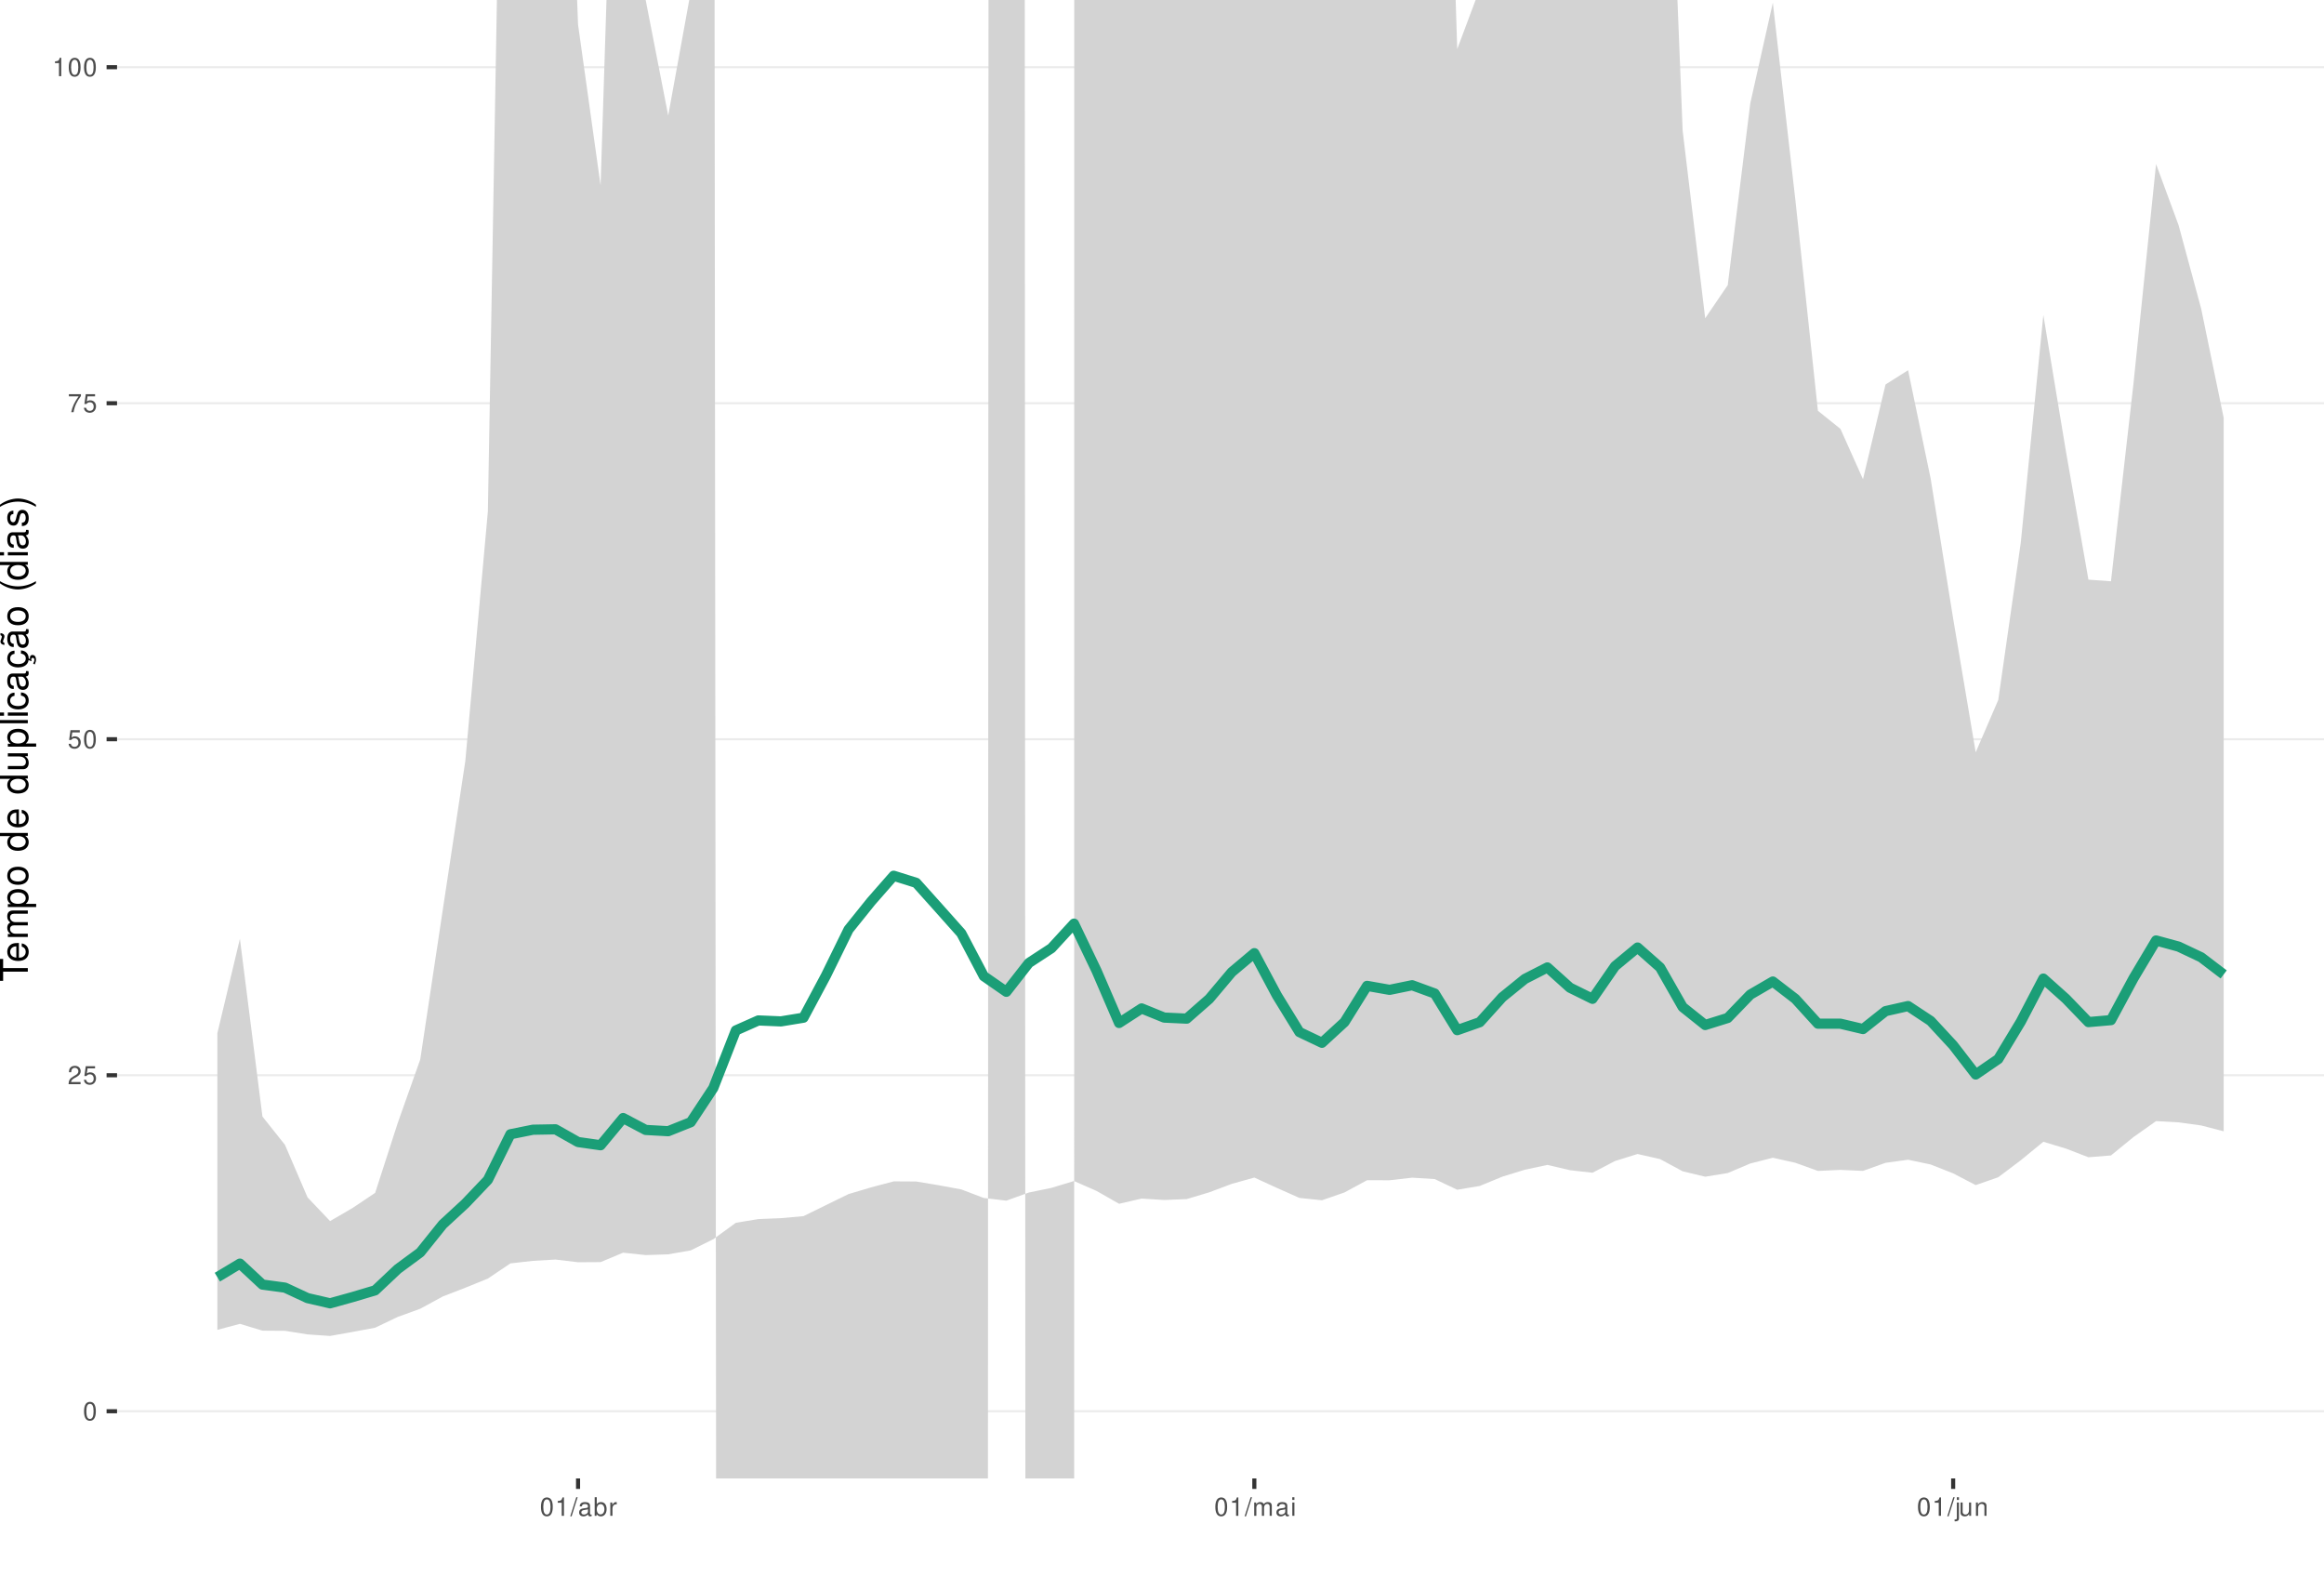
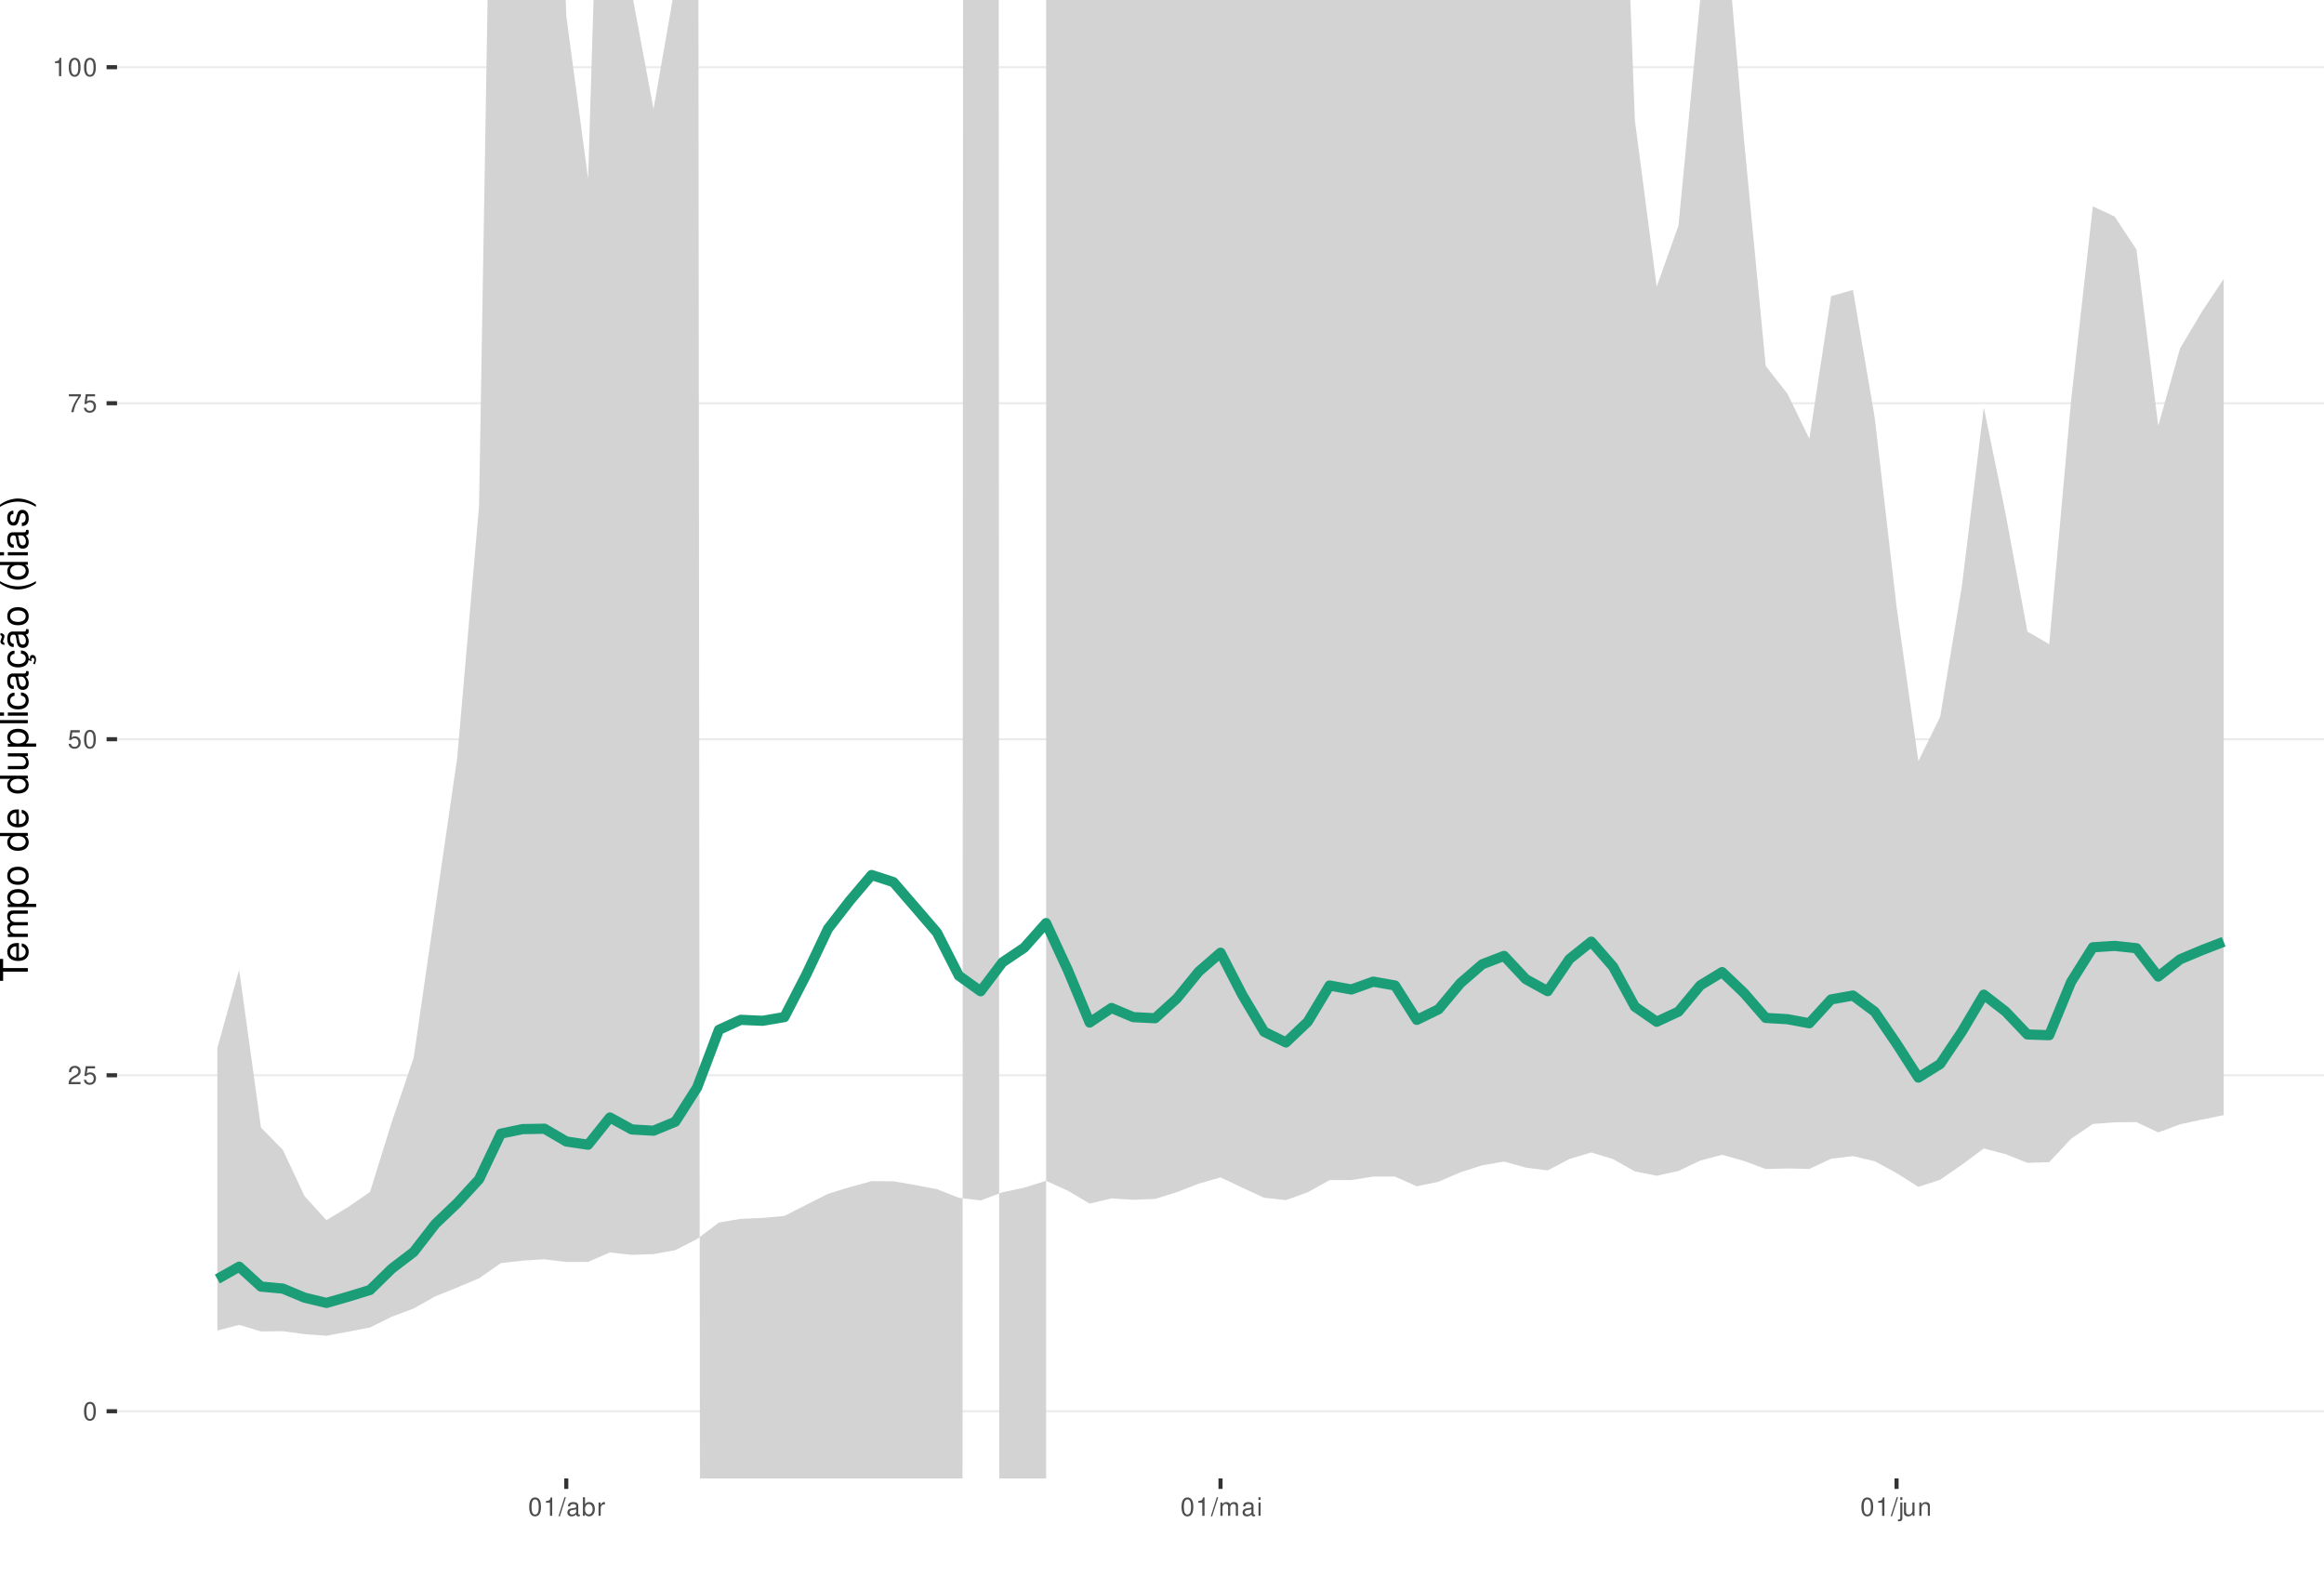
<svg xmlns="http://www.w3.org/2000/svg" xmlns:xlink="http://www.w3.org/1999/xlink" width="609pt" height="413pt" viewBox="0 0 609 413" version="1.1">
  <defs>
    <g>
      <symbol overflow="visible" id="glyph0-0">
        <path style="stroke:none;" d="" />
      </symbol>
      <symbol overflow="visible" id="glyph0-1">
        <path style="stroke:none;" d="M 1.828 -4.812 C 1.391 -4.812 0.984 -4.609 0.75 -4.281 C 0.438 -3.859 0.281 -3.219 0.281 -2.328 C 0.281 -0.703 0.812 0.156 1.828 0.156 C 2.828 0.156 3.375 -0.703 3.375 -2.297 C 3.375 -3.219 3.234 -3.844 2.922 -4.281 C 2.672 -4.625 2.281 -4.812 1.828 -4.812 Z M 1.828 -4.297 C 2.469 -4.297 2.781 -3.641 2.781 -2.344 C 2.781 -0.969 2.469 -0.328 1.812 -0.328 C 1.203 -0.328 0.891 -1 0.891 -2.328 C 0.891 -3.641 1.203 -4.297 1.828 -4.297 Z M 1.828 -4.297 " />
      </symbol>
      <symbol overflow="visible" id="glyph0-2">
        <path style="stroke:none;" d="M 3.375 -0.578 L 0.891 -0.578 C 0.938 -0.984 1.156 -1.234 1.734 -1.578 L 2.406 -1.953 C 3.062 -2.328 3.406 -2.812 3.406 -3.406 C 3.406 -3.812 3.234 -4.188 2.969 -4.438 C 2.688 -4.688 2.344 -4.812 1.891 -4.812 C 1.297 -4.812 0.844 -4.594 0.578 -4.188 C 0.422 -3.938 0.344 -3.641 0.328 -3.141 L 0.922 -3.141 C 0.938 -3.469 0.984 -3.672 1.062 -3.828 C 1.219 -4.125 1.516 -4.297 1.875 -4.297 C 2.406 -4.297 2.797 -3.906 2.797 -3.391 C 2.797 -3.016 2.578 -2.672 2.156 -2.438 L 1.547 -2.078 C 0.562 -1.516 0.281 -1.062 0.219 0 L 3.375 0 Z M 3.375 -0.578 " />
      </symbol>
      <symbol overflow="visible" id="glyph0-3">
        <path style="stroke:none;" d="M 3.172 -4.719 L 0.734 -4.719 L 0.375 -2.156 L 0.922 -2.156 C 1.188 -2.469 1.422 -2.594 1.797 -2.594 C 2.422 -2.594 2.812 -2.156 2.812 -1.453 C 2.812 -0.781 2.422 -0.359 1.781 -0.359 C 1.266 -0.359 0.953 -0.625 0.812 -1.156 L 0.234 -1.156 C 0.312 -0.766 0.375 -0.578 0.516 -0.406 C 0.781 -0.047 1.266 0.156 1.797 0.156 C 2.75 0.156 3.422 -0.547 3.422 -1.531 C 3.422 -2.469 2.797 -3.109 1.891 -3.109 C 1.562 -3.109 1.297 -3.016 1.016 -2.828 L 1.203 -4.141 L 3.172 -4.141 Z M 3.172 -4.719 " />
      </symbol>
      <symbol overflow="visible" id="glyph0-4">
        <path style="stroke:none;" d="M 3.469 -4.719 L 0.312 -4.719 L 0.312 -4.141 L 2.859 -4.141 C 1.734 -2.531 1.266 -1.547 0.922 0 L 1.547 0 C 1.797 -1.516 2.391 -2.812 3.469 -4.234 Z M 3.469 -4.719 " />
      </symbol>
      <symbol overflow="visible" id="glyph0-5">
        <path style="stroke:none;" d="M 1.719 -3.422 L 1.719 0 L 2.312 0 L 2.312 -4.812 L 1.922 -4.812 C 1.719 -4.078 1.578 -3.969 0.672 -3.859 L 0.672 -3.422 Z M 1.719 -3.422 " />
      </symbol>
      <symbol overflow="visible" id="glyph0-6">
        <path style="stroke:none;" d="M 1.531 -4.859 L -0.047 0.141 L 0.312 0.141 L 1.891 -4.859 Z M 1.531 -4.859 " />
      </symbol>
      <symbol overflow="visible" id="glyph0-7">
        <path style="stroke:none;" d="M 3.562 -0.328 C 3.5 -0.312 3.469 -0.312 3.438 -0.312 C 3.25 -0.312 3.141 -0.406 3.141 -0.578 L 3.141 -2.641 C 3.141 -3.25 2.688 -3.594 1.828 -3.594 C 1.312 -3.594 0.906 -3.438 0.672 -3.188 C 0.516 -3 0.453 -2.797 0.438 -2.453 L 0.984 -2.453 C 1.031 -2.875 1.297 -3.078 1.812 -3.078 C 2.312 -3.078 2.594 -2.891 2.594 -2.562 L 2.594 -2.406 C 2.578 -2.172 2.469 -2.078 2.016 -2.031 C 1.219 -1.922 1.109 -1.891 0.891 -1.812 C 0.484 -1.641 0.281 -1.328 0.281 -0.875 C 0.281 -0.25 0.719 0.156 1.422 0.156 C 1.859 0.156 2.219 0 2.609 -0.359 C 2.656 0 2.828 0.156 3.188 0.156 C 3.297 0.156 3.375 0.141 3.562 0.094 Z M 2.594 -1.094 C 2.594 -0.906 2.531 -0.797 2.375 -0.641 C 2.141 -0.438 1.875 -0.328 1.547 -0.328 C 1.109 -0.328 0.859 -0.547 0.859 -0.891 C 0.859 -1.266 1.094 -1.438 1.703 -1.531 C 2.297 -1.609 2.406 -1.641 2.594 -1.719 Z M 2.594 -1.094 " />
      </symbol>
      <symbol overflow="visible" id="glyph0-8">
        <path style="stroke:none;" d="M 0.359 -4.859 L 0.359 0 L 0.859 0 L 0.859 -0.453 C 1.125 -0.047 1.484 0.156 1.969 0.156 C 2.875 0.156 3.484 -0.594 3.484 -1.75 C 3.484 -2.891 2.922 -3.594 1.984 -3.594 C 1.516 -3.594 1.172 -3.406 0.906 -3.016 L 0.906 -4.859 Z M 1.891 -3.062 C 2.5 -3.062 2.906 -2.531 2.906 -1.703 C 2.906 -0.906 2.484 -0.359 1.891 -0.359 C 1.297 -0.359 0.906 -0.906 0.906 -1.719 C 0.906 -2.531 1.297 -3.062 1.891 -3.062 Z M 1.891 -3.062 " />
      </symbol>
      <symbol overflow="visible" id="glyph0-9">
        <path style="stroke:none;" d="M 0.453 -3.484 L 0.453 0 L 1.016 0 L 1.016 -1.812 C 1.031 -2.656 1.375 -3.016 2.141 -3 L 2.141 -3.562 C 2.047 -3.578 1.984 -3.594 1.922 -3.594 C 1.562 -3.594 1.297 -3.375 0.969 -2.859 L 0.969 -3.484 Z M 0.453 -3.484 " />
      </symbol>
      <symbol overflow="visible" id="glyph0-10">
        <path style="stroke:none;" d="M 0.469 -3.484 L 0.469 0 L 1.031 0 L 1.031 -2.188 C 1.031 -2.703 1.391 -3.109 1.844 -3.109 C 2.25 -3.109 2.484 -2.844 2.484 -2.406 L 2.484 0 L 3.047 0 L 3.047 -2.188 C 3.047 -2.703 3.422 -3.109 3.875 -3.109 C 4.266 -3.109 4.516 -2.844 4.516 -2.406 L 4.516 0 L 5.078 0 L 5.078 -2.609 C 5.078 -3.234 4.719 -3.594 4.062 -3.594 C 3.594 -3.594 3.312 -3.453 2.984 -3.062 C 2.781 -3.422 2.5 -3.594 2.047 -3.594 C 1.578 -3.594 1.266 -3.422 0.984 -3 L 0.984 -3.484 Z M 0.469 -3.484 " />
      </symbol>
      <symbol overflow="visible" id="glyph0-11">
        <path style="stroke:none;" d="M 1 -3.484 L 0.453 -3.484 L 0.453 0 L 1 0 Z M 1 -4.859 L 0.438 -4.859 L 0.438 -4.156 L 1 -4.156 Z M 1 -4.859 " />
      </symbol>
      <symbol overflow="visible" id="glyph0-12">
        <path style="stroke:none;" d="M 0.469 -3.484 L 0.469 0.5 C 0.469 0.859 0.359 0.969 0.016 0.969 C -0.031 0.969 -0.047 0.969 -0.125 0.953 L -0.125 1.438 C -0.047 1.438 -0.016 1.453 0.062 1.453 C 0.688 1.453 1.016 1.203 1.016 0.719 L 1.016 -3.484 Z M 1.016 -4.859 L 0.469 -4.859 L 0.469 -4.156 L 1.016 -4.156 Z M 1.016 -4.859 " />
      </symbol>
      <symbol overflow="visible" id="glyph0-13">
        <path style="stroke:none;" d="M 3.203 0 L 3.203 -3.484 L 2.656 -3.484 L 2.656 -1.516 C 2.656 -0.797 2.281 -0.328 1.703 -0.328 C 1.266 -0.328 0.984 -0.594 0.984 -1.016 L 0.984 -3.484 L 0.438 -3.484 L 0.438 -0.797 C 0.438 -0.219 0.859 0.156 1.547 0.156 C 2.062 0.156 2.391 -0.031 2.703 -0.484 L 2.703 0 Z M 3.203 0 " />
      </symbol>
      <symbol overflow="visible" id="glyph0-14">
        <path style="stroke:none;" d="M 0.469 -3.484 L 0.469 0 L 1.031 0 L 1.031 -1.922 C 1.031 -2.641 1.391 -3.109 1.969 -3.109 C 2.406 -3.109 2.688 -2.828 2.688 -2.422 L 2.688 0 L 3.234 0 L 3.234 -2.641 C 3.234 -3.219 2.812 -3.594 2.141 -3.594 C 1.625 -3.594 1.281 -3.391 0.984 -2.906 L 0.984 -3.484 Z M 0.469 -3.484 " />
      </symbol>
      <symbol overflow="visible" id="glyph1-0">
        <path style="stroke:none;" d="" />
      </symbol>
      <symbol overflow="visible" id="glyph1-1">
        <path style="stroke:none;" d="M -6.469 -3.547 L -6.469 -5.938 L -7.297 -5.938 L -7.297 -0.203 L -6.469 -0.203 L -6.469 -2.609 L 0 -2.609 L 0 -3.547 Z M -6.469 -3.547 " />
      </symbol>
      <symbol overflow="visible" id="glyph1-2">
        <path style="stroke:none;" d="M -2.344 -5.125 C -3.141 -5.125 -3.625 -5.062 -4.016 -4.922 C -4.875 -4.578 -5.391 -3.781 -5.391 -2.797 C -5.391 -1.344 -4.281 -0.406 -2.547 -0.406 C -0.812 -0.406 0.234 -1.297 0.234 -2.781 C 0.234 -3.984 -0.453 -4.812 -1.594 -5.016 L -1.594 -4.188 C -0.906 -3.953 -0.547 -3.484 -0.547 -2.812 C -0.547 -2.281 -0.781 -1.828 -1.219 -1.547 C -1.516 -1.344 -1.812 -1.281 -2.344 -1.266 Z M -3.016 -1.297 C -3.984 -1.359 -4.625 -1.953 -4.625 -2.797 C -4.625 -3.641 -3.953 -4.234 -3.016 -4.234 Z M -3.016 -1.297 " />
      </symbol>
      <symbol overflow="visible" id="glyph1-3">
        <path style="stroke:none;" d="M -5.234 -0.703 L 0 -0.703 L 0 -1.547 L -3.297 -1.547 C -4.047 -1.547 -4.656 -2.094 -4.656 -2.766 C -4.656 -3.391 -4.281 -3.734 -3.609 -3.734 L 0 -3.734 L 0 -4.578 L -3.297 -4.578 C -4.047 -4.578 -4.656 -5.125 -4.656 -5.812 C -4.656 -6.422 -4.266 -6.781 -3.609 -6.781 L 0 -6.781 L 0 -7.625 L -3.938 -7.625 C -4.875 -7.625 -5.391 -7.078 -5.391 -6.094 C -5.391 -5.406 -5.188 -4.984 -4.594 -4.484 C -5.156 -4.188 -5.391 -3.766 -5.391 -3.078 C -5.391 -2.375 -5.125 -1.906 -4.5 -1.469 L -5.234 -1.469 Z M -5.234 -0.703 " />
      </symbol>
      <symbol overflow="visible" id="glyph1-4">
        <path style="stroke:none;" d="M 2.188 -0.547 L 2.188 -1.375 L -0.547 -1.375 C -0.016 -1.812 0.234 -2.312 0.234 -2.984 C 0.234 -4.344 -0.859 -5.234 -2.531 -5.234 C -4.297 -5.234 -5.391 -4.375 -5.391 -2.984 C -5.391 -2.266 -5.062 -1.703 -4.453 -1.312 L -5.234 -1.312 L -5.234 -0.547 Z M -4.609 -2.844 C -4.609 -3.766 -3.797 -4.359 -2.547 -4.359 C -1.359 -4.359 -0.547 -3.75 -0.547 -2.844 C -0.547 -1.953 -1.344 -1.375 -2.578 -1.375 C -3.812 -1.375 -4.609 -1.953 -4.609 -2.844 Z M -4.609 -2.844 " />
      </symbol>
      <symbol overflow="visible" id="glyph1-5">
        <path style="stroke:none;" d="M -5.391 -2.719 C -5.391 -1.234 -4.344 -0.359 -2.578 -0.359 C -0.812 -0.359 0.234 -1.234 0.234 -2.734 C 0.234 -4.203 -0.812 -5.094 -2.547 -5.094 C -4.359 -5.094 -5.391 -4.234 -5.391 -2.719 Z M -4.625 -2.734 C -4.625 -3.672 -3.844 -4.234 -2.547 -4.234 C -1.312 -4.234 -0.547 -3.656 -0.547 -2.734 C -0.547 -1.797 -1.312 -1.234 -2.578 -1.234 C -3.844 -1.234 -4.625 -1.797 -4.625 -2.734 Z M -4.625 -2.734 " />
      </symbol>
      <symbol overflow="visible" id="glyph1-6">
        <path style="stroke:none;" d="" />
      </symbol>
      <symbol overflow="visible" id="glyph1-7">
        <path style="stroke:none;" d="M -7.297 -4.953 L -7.297 -4.125 L -4.578 -4.125 C -5.109 -3.766 -5.391 -3.203 -5.391 -2.516 C -5.391 -1.156 -4.297 -0.266 -2.625 -0.266 C -0.859 -0.266 0.234 -1.125 0.234 -2.547 C 0.234 -3.266 -0.047 -3.766 -0.688 -4.203 L 0 -4.203 L 0 -4.953 Z M -4.609 -2.656 C -4.609 -3.547 -3.812 -4.125 -2.562 -4.125 C -1.344 -4.125 -0.547 -3.547 -0.547 -2.656 C -0.547 -1.734 -1.359 -1.125 -2.578 -1.125 C -3.797 -1.125 -4.609 -1.734 -4.609 -2.656 Z M -4.609 -2.656 " />
      </symbol>
      <symbol overflow="visible" id="glyph1-8">
        <path style="stroke:none;" d="M 0 -4.812 L -5.234 -4.812 L -5.234 -3.984 L -2.266 -3.984 C -1.203 -3.984 -0.5 -3.438 -0.5 -2.562 C -0.5 -1.906 -0.906 -1.484 -1.531 -1.484 L -5.234 -1.484 L -5.234 -0.656 L -1.203 -0.656 C -0.328 -0.656 0.234 -1.297 0.234 -2.312 C 0.234 -3.094 -0.047 -3.578 -0.734 -4.062 L 0 -4.062 Z M 0 -4.812 " />
      </symbol>
      <symbol overflow="visible" id="glyph1-9">
        <path style="stroke:none;" d="M -7.297 -1.516 L -7.297 -0.688 L 0 -0.688 L 0 -1.516 Z M -7.297 -1.516 " />
      </symbol>
      <symbol overflow="visible" id="glyph1-10">
        <path style="stroke:none;" d="M -5.234 -1.5 L -5.234 -0.672 L 0 -0.672 L 0 -1.5 Z M -7.297 -1.5 L -7.297 -0.656 L -6.234 -0.656 L -6.234 -1.5 Z M -7.297 -1.5 " />
      </symbol>
      <symbol overflow="visible" id="glyph1-11">
        <path style="stroke:none;" d="M -3.484 -4.703 C -3.984 -4.672 -4.312 -4.562 -4.609 -4.359 C -5.094 -4 -5.391 -3.375 -5.391 -2.641 C -5.391 -1.219 -4.266 -0.312 -2.531 -0.312 C -0.844 -0.312 0.234 -1.203 0.234 -2.625 C 0.234 -3.875 -0.516 -4.672 -1.797 -4.766 L -1.797 -3.938 C -0.953 -3.797 -0.547 -3.359 -0.547 -2.656 C -0.547 -1.734 -1.297 -1.188 -2.531 -1.188 C -3.844 -1.188 -4.625 -1.719 -4.625 -2.625 C -4.625 -3.328 -4.203 -3.766 -3.484 -3.875 Z M -3.484 -4.703 " />
      </symbol>
      <symbol overflow="visible" id="glyph1-12">
        <path style="stroke:none;" d="M -0.484 -5.344 C -0.469 -5.266 -0.469 -5.219 -0.469 -5.172 C -0.469 -4.875 -0.625 -4.719 -0.875 -4.719 L -3.953 -4.719 C -4.891 -4.719 -5.391 -4.047 -5.391 -2.75 C -5.391 -1.984 -5.172 -1.375 -4.781 -1.016 C -4.516 -0.766 -4.203 -0.672 -3.688 -0.656 L -3.688 -1.484 C -4.328 -1.562 -4.625 -1.938 -4.625 -2.719 C -4.625 -3.484 -4.344 -3.891 -3.844 -3.891 L -3.625 -3.891 C -3.266 -3.875 -3.125 -3.703 -3.047 -3.016 C -2.891 -1.844 -2.844 -1.656 -2.719 -1.344 C -2.453 -0.734 -2 -0.422 -1.312 -0.422 C -0.375 -0.422 0.234 -1.078 0.234 -2.141 C 0.234 -2.797 0 -3.328 -0.547 -3.922 C 0 -3.984 0.234 -4.234 0.234 -4.781 C 0.234 -4.953 0.203 -5.062 0.141 -5.344 Z M -1.656 -3.891 C -1.375 -3.891 -1.203 -3.812 -0.969 -3.562 C -0.656 -3.219 -0.5 -2.812 -0.5 -2.312 C -0.5 -1.672 -0.812 -1.297 -1.344 -1.297 C -1.891 -1.297 -2.172 -1.656 -2.297 -2.547 C -2.422 -3.438 -2.453 -3.609 -2.594 -3.891 Z M -1.656 -3.891 " />
      </symbol>
      <symbol overflow="visible" id="glyph1-13">
        <path style="stroke:none;" d="M 0.234 -2.641 C 0.234 -3.875 -0.547 -4.703 -1.797 -4.766 L -1.797 -3.938 C -0.953 -3.797 -0.531 -3.359 -0.531 -2.656 C -0.531 -1.734 -1.281 -1.188 -2.516 -1.188 C -3.844 -1.188 -4.625 -1.719 -4.625 -2.625 C -4.625 -3.328 -4.203 -3.766 -3.484 -3.875 L -3.484 -4.703 C -3.984 -4.672 -4.312 -4.562 -4.609 -4.359 C -5.094 -4 -5.391 -3.375 -5.391 -2.641 C -5.391 -1.219 -4.266 -0.312 -2.531 -0.312 C -1.469 -0.312 -0.625 -0.672 -0.156 -1.312 C 0.047 -1.594 0.125 -1.812 0.203 -2.25 L 0.922 -1.938 L 0.984 -2.062 C 0.938 -2.188 0.906 -2.25 0.906 -2.375 C 0.906 -2.656 1.047 -2.828 1.281 -2.828 C 1.547 -2.828 1.734 -2.594 1.734 -2.297 C 1.734 -2.031 1.672 -1.844 1.438 -1.406 L 1.406 -1.312 L 1.812 -1.094 C 2.078 -1.75 2.141 -1.953 2.141 -2.344 C 2.141 -3.109 1.781 -3.578 1.203 -3.578 C 0.781 -3.578 0.547 -3.297 0.547 -2.797 C 0.547 -2.703 0.547 -2.641 0.562 -2.516 Z M 0.234 -2.641 " />
      </symbol>
      <symbol overflow="visible" id="glyph1-14">
        <path style="stroke:none;" d="M -0.484 -5.344 C -0.469 -5.266 -0.469 -5.219 -0.469 -5.172 C -0.469 -4.875 -0.625 -4.719 -0.875 -4.719 L -3.953 -4.719 C -4.891 -4.719 -5.391 -4.047 -5.391 -2.75 C -5.391 -1.984 -5.172 -1.375 -4.781 -1.016 C -4.516 -0.766 -4.203 -0.672 -3.688 -0.656 L -3.688 -1.484 C -4.328 -1.562 -4.625 -1.938 -4.625 -2.719 C -4.625 -3.484 -4.344 -3.891 -3.844 -3.891 L -3.625 -3.891 C -3.266 -3.875 -3.125 -3.703 -3.047 -3.016 C -2.891 -1.844 -2.844 -1.656 -2.719 -1.344 C -2.453 -0.734 -2 -0.422 -1.312 -0.422 C -0.375 -0.422 0.234 -1.078 0.234 -2.141 C 0.234 -2.797 0 -3.328 -0.547 -3.922 C 0 -3.984 0.234 -4.234 0.234 -4.781 C 0.234 -4.953 0.203 -5.062 0.141 -5.344 Z M -1.656 -3.891 C -1.375 -3.891 -1.203 -3.812 -0.969 -3.562 C -0.656 -3.219 -0.5 -2.812 -0.5 -2.312 C -0.5 -1.672 -0.812 -1.297 -1.344 -1.297 C -1.891 -1.297 -2.172 -1.656 -2.297 -2.547 C -2.422 -3.438 -2.453 -3.609 -2.594 -3.891 Z M -7.172 -3.75 C -6.922 -3.672 -6.812 -3.547 -6.812 -3.375 C -6.812 -3.25 -6.875 -2.984 -6.984 -2.734 C -7.156 -2.312 -7.172 -2.25 -7.172 -2.047 C -7.172 -1.594 -6.797 -1.297 -6.141 -1.188 L -6.141 -1.766 C -6.375 -1.812 -6.5 -1.938 -6.5 -2.094 C -6.5 -2.203 -6.469 -2.344 -6.375 -2.578 C -6.156 -3.156 -6.125 -3.234 -6.125 -3.438 C -6.125 -3.922 -6.484 -4.219 -7.172 -4.312 Z M -7.172 -3.75 " />
      </symbol>
      <symbol overflow="visible" id="glyph1-15">
        <path style="stroke:none;" d="M -7.297 -2.359 C -5.984 -1.359 -4.156 -0.734 -2.594 -0.734 C -1.016 -0.734 0.812 -1.359 2.125 -2.359 L 2.125 -2.906 C 0.688 -2.031 -0.984 -1.547 -2.594 -1.547 C -4.188 -1.547 -5.875 -2.031 -7.297 -2.906 Z M -7.297 -2.359 " />
      </symbol>
      <symbol overflow="visible" id="glyph1-16">
        <path style="stroke:none;" d="M -3.781 -4.375 C -4.812 -4.375 -5.391 -3.688 -5.391 -2.484 C -5.391 -1.266 -4.766 -0.469 -3.797 -0.469 C -2.969 -0.469 -2.578 -0.891 -2.281 -2.125 L -2.094 -2.906 C -1.953 -3.484 -1.734 -3.719 -1.375 -3.719 C -0.875 -3.719 -0.547 -3.234 -0.547 -2.5 C -0.547 -2.047 -0.672 -1.672 -0.891 -1.453 C -1.047 -1.328 -1.188 -1.266 -1.562 -1.219 L -1.562 -0.344 C -0.344 -0.375 0.234 -1.062 0.234 -2.438 C 0.234 -3.75 -0.422 -4.594 -1.438 -4.594 C -2.203 -4.594 -2.641 -4.156 -2.891 -3.109 L -3.078 -2.312 C -3.234 -1.625 -3.453 -1.344 -3.828 -1.344 C -4.312 -1.344 -4.625 -1.766 -4.625 -2.453 C -4.625 -3.125 -4.328 -3.484 -3.781 -3.5 Z M -3.781 -4.375 " />
      </symbol>
      <symbol overflow="visible" id="glyph1-17">
        <path style="stroke:none;" d="M 2.125 -0.938 C 0.812 -1.938 -1.016 -2.562 -2.578 -2.562 C -4.156 -2.562 -5.984 -1.938 -7.297 -0.938 L -7.297 -0.375 C -5.859 -1.266 -4.188 -1.75 -2.578 -1.75 C -0.984 -1.75 0.703 -1.266 2.125 -0.375 Z M 2.125 -0.938 " />
      </symbol>
    </g>
    <clipPath id="clip1">
      <path d="M 30.672 0 L 609 0 L 609 387.328 L 30.672 387.328 Z M 30.672 0 " />
    </clipPath>
    <clipPath id="clip2">
      <path d="M 30.672 369 L 609 369 L 609 370 L 30.672 370 Z M 30.672 369 " />
    </clipPath>
    <clipPath id="clip3">
      <path d="M 30.672 281 L 609 281 L 609 282 L 30.672 282 Z M 30.672 281 " />
    </clipPath>
    <clipPath id="clip4">
      <path d="M 30.672 193 L 609 193 L 609 194 L 30.672 194 Z M 30.672 193 " />
    </clipPath>
    <clipPath id="clip5">
      <path d="M 30.672 105 L 609 105 L 609 106 L 30.672 106 Z M 30.672 105 " />
    </clipPath>
    <clipPath id="clip6">
      <path d="M 30.672 17 L 609 17 L 609 18 L 30.672 18 Z M 30.672 17 " />
    </clipPath>
    <clipPath id="clip7">
      <path d="M 56 0 L 583 0 L 583 387.328 L 56 387.328 Z M 56 0 " />
    </clipPath>
  </defs>
  <g id="surface36">
    <rect x="0" y="0" width="609" height="413" style="fill:rgb(100%,100%,100%);fill-opacity:1;stroke:none;" />
    <rect x="0" y="0" width="609" height="413" style="fill:rgb(100%,100%,100%);fill-opacity:1;stroke:none;" />
    <path style="fill:none;stroke-width:1.067;stroke-linecap:round;stroke-linejoin:round;stroke:rgb(100%,100%,100%);stroke-opacity:1;stroke-miterlimit:10;" d="M 0 413 L 609 413 L 609 0 L 0 0 Z M 0 413 " />
    <g clip-path="url(#clip1)" clip-rule="nonzero">
      <path style=" stroke:none;fill-rule:nonzero;fill:rgb(100%,100%,100%);fill-opacity:1;" d="M 30.672 387.328 L 609 387.328 L 609 0 L 30.672 0 Z M 30.672 387.328 " />
    </g>
    <g clip-path="url(#clip2)" clip-rule="nonzero">
      <path style="fill:none;stroke-width:0.533;stroke-linecap:butt;stroke-linejoin:round;stroke:rgb(92.157%,92.157%,92.157%);stroke-opacity:1;stroke-miterlimit:10;" d="M 30.672 369.723 L 609 369.723 " />
    </g>
    <g clip-path="url(#clip3)" clip-rule="nonzero">
      <path style="fill:none;stroke-width:0.533;stroke-linecap:butt;stroke-linejoin:round;stroke:rgb(92.157%,92.157%,92.157%);stroke-opacity:1;stroke-miterlimit:10;" d="M 30.672 281.695 L 609 281.695 " />
    </g>
    <g clip-path="url(#clip4)" clip-rule="nonzero">
      <path style="fill:none;stroke-width:0.533;stroke-linecap:butt;stroke-linejoin:round;stroke:rgb(92.157%,92.157%,92.157%);stroke-opacity:1;stroke-miterlimit:10;" d="M 30.672 193.664 L 609 193.664 " />
    </g>
    <g clip-path="url(#clip5)" clip-rule="nonzero">
      <path style="fill:none;stroke-width:0.533;stroke-linecap:butt;stroke-linejoin:round;stroke:rgb(92.157%,92.157%,92.157%);stroke-opacity:1;stroke-miterlimit:10;" d="M 30.672 105.637 L 609 105.637 " />
    </g>
    <g clip-path="url(#clip6)" clip-rule="nonzero">
      <path style="fill:none;stroke-width:0.533;stroke-linecap:butt;stroke-linejoin:round;stroke:rgb(92.157%,92.157%,92.157%);stroke-opacity:1;stroke-miterlimit:10;" d="M 30.672 17.605 L 609 17.605 " />
    </g>
    <g clip-path="url(#clip7)" clip-rule="nonzero">
-       <path style=" stroke:none;fill-rule:nonzero;fill:rgb(82.745%,82.745%,82.745%);fill-opacity:1;" d="M 56.957 270.691 L 62.867 245.941 L 68.773 292.512 L 74.68 299.938 L 80.59 313.688 L 86.496 319.902 L 92.402 316.465 L 98.309 312.508 L 104.219 294.223 L 110.125 277.562 L 116.031 238.34 L 121.941 199.34 L 127.848 133.973 L 130.215 0 L 151.234 0 L 151.477 6.434 L 157.383 48.602 L 158.93 0 L 169.199 0 L 175.105 30.273 L 180.613 0 L 187.254 0 L 187.68 413 L 258.879 413 L 259.035 0 L 268.543 0 L 268.707 413 L 281.484 413 L 281.504 0 L 381.457 0 L 381.863 12.855 L 386.676 0 L 439.574 0 L 440.938 34.266 L 446.844 83.379 L 452.75 74.699 L 458.656 27.074 L 464.566 0.711 L 470.473 52.387 L 476.379 107.617 L 482.289 112.363 L 488.195 125.543 L 494.102 100.727 L 500.008 96.992 L 505.918 125.348 L 511.824 162.078 L 517.73 197.09 L 523.641 183.367 L 529.547 142.129 L 535.453 82.527 L 541.359 118.168 L 547.27 151.859 L 553.176 152.285 L 559.082 100.414 L 564.992 42.977 L 570.898 59.008 L 576.805 80.844 L 582.711 109.48 L 582.711 296.379 L 576.805 294.848 L 570.898 294.035 L 564.992 293.711 L 559.082 297.883 L 553.176 302.703 L 547.27 303.184 L 541.359 300.906 L 535.453 299.121 L 529.547 303.961 L 523.641 308.414 L 517.73 310.477 L 511.824 307.402 L 505.918 305.074 L 500.008 303.824 L 494.102 304.637 L 488.195 306.75 L 482.289 306.488 L 476.379 306.762 L 470.473 304.629 L 464.566 303.309 L 458.656 304.816 L 452.75 307.316 L 446.844 308.277 L 440.938 306.859 L 435.027 303.664 L 429.121 302.328 L 423.215 304.164 L 417.309 307.238 L 411.398 306.566 L 405.492 305.184 L 399.586 306.445 L 393.676 308.266 L 387.77 310.699 L 381.863 311.691 L 375.957 308.891 L 370.047 308.531 L 364.141 309.203 L 358.234 309.199 L 352.324 312.398 L 346.418 314.449 L 340.512 313.832 L 334.605 311.211 L 328.695 308.5 L 322.789 310.148 L 316.883 312.367 L 310.973 314.141 L 305.066 314.375 L 299.16 314.004 L 293.254 315.371 L 287.344 312 L 281.438 309.406 L 275.531 311.203 L 269.625 312.414 L 263.715 314.551 L 257.809 313.852 L 251.902 311.605 L 245.992 310.512 L 240.086 309.535 L 234.18 309.5 L 228.273 311.07 L 222.363 312.824 L 216.457 315.711 L 210.551 318.609 L 204.641 319.133 L 198.734 319.375 L 192.828 320.344 L 186.922 324.645 L 181.012 327.578 L 175.105 328.609 L 169.199 328.809 L 163.293 328.18 L 157.383 330.648 L 151.477 330.684 L 145.57 329.98 L 139.66 330.32 L 133.754 330.988 L 127.848 334.957 L 121.941 337.363 L 116.031 339.652 L 110.125 342.867 L 104.219 345.008 L 98.309 347.836 L 92.402 348.938 L 86.496 349.996 L 80.59 349.59 L 74.68 348.652 L 68.773 348.609 L 62.867 346.824 L 56.957 348.398 Z M 56.957 270.691 " />
-     </g>
-     <path style="fill:none;stroke-width:2.667;stroke-linecap:butt;stroke-linejoin:round;stroke:rgb(10.588%,61.961%,46.667%);stroke-opacity:1;stroke-miterlimit:10;" d="M 56.957 334.598 L 62.867 331.043 L 68.773 336.539 L 74.68 337.332 L 80.59 340.082 L 86.496 341.445 L 92.402 339.805 L 98.309 338.047 L 104.219 332.469 L 110.125 328.113 L 116.031 320.762 L 121.941 315.309 L 127.848 309.102 L 133.754 297.156 L 139.66 295.965 L 145.57 295.859 L 151.477 299.195 L 157.383 300.031 L 163.293 292.902 L 169.199 296.023 L 175.105 296.355 L 181.012 293.992 L 186.922 285.047 L 192.828 269.957 L 198.734 267.336 L 204.641 267.586 L 210.551 266.617 L 216.457 255.555 L 222.363 243.52 L 228.273 236.168 L 234.18 229.43 L 240.086 231.285 L 245.992 237.875 L 251.902 244.512 L 257.809 255.738 L 263.715 259.832 L 269.625 252.273 L 275.531 248.414 L 281.438 241.977 L 287.344 254.309 L 293.254 268.004 L 299.16 264.188 L 305.066 266.59 L 310.973 266.867 L 316.883 261.684 L 322.789 254.672 L 328.695 249.711 L 334.605 260.77 L 340.512 270.387 L 346.418 273.195 L 352.324 267.773 L 358.234 258.281 L 364.141 259.324 L 370.047 258.113 L 375.957 260.277 L 381.863 269.883 L 387.77 267.801 L 393.676 261.254 L 399.586 256.469 L 405.492 253.449 L 411.398 258.754 L 417.309 261.672 L 423.215 253.125 L 429.121 248.234 L 435.027 253.453 L 440.938 263.824 L 446.844 268.535 L 452.75 266.691 L 458.656 260.574 L 464.566 257.141 L 470.473 261.684 L 476.379 268.18 L 482.289 268.191 L 488.195 269.59 L 494.102 264.902 L 500.008 263.566 L 505.918 267.465 L 511.824 273.848 L 517.73 281.5 L 523.641 277.449 L 529.547 267.672 L 535.453 256.371 L 541.359 261.648 L 547.27 267.773 L 553.176 267.258 L 559.082 256.293 L 564.992 246.383 L 570.898 247.992 L 576.805 250.785 L 582.711 255.281 " />
+       <path style=" stroke:none;fill-rule:nonzero;fill:rgb(82.745%,82.745%,82.745%);fill-opacity:1;" d="M 56.957 274.535 L 62.672 254.066 L 68.387 295.395 L 74.102 301.227 L 79.816 313.371 L 85.531 319.656 L 91.246 316.219 L 96.961 312.258 L 102.676 293.898 L 108.391 277.16 L 114.105 237.723 L 119.82 198.484 L 125.535 132.629 L 127.773 0 L 148.246 0 L 148.395 4.164 L 154.109 46.832 L 155.535 0 L 165.922 0 L 171.254 28.578 L 176.25 0 L 183.023 0 L 183.449 413 L 252.219 413 L 252.363 0 L 261.719 0 L 261.863 413 L 274.133 413 L 274.141 0 L 427.238 0 L 428.414 31.52 L 434.129 75.113 L 439.844 59.082 L 445.531 0 L 453.863 0 L 456.988 36.348 L 462.703 95.871 L 468.418 103.176 L 474.133 114.957 L 479.848 77.574 L 485.562 75.957 L 491.277 109.504 L 496.992 158.953 L 502.707 199.414 L 508.422 187.766 L 514.137 153.363 L 519.852 106.73 L 525.566 134.625 L 531.281 165.469 L 536.996 168.762 L 542.711 105.031 L 548.426 54.059 L 554.141 56.738 L 559.852 65.383 L 565.566 111.566 L 571.281 91.273 L 576.996 81.68 L 582.711 73.055 L 582.711 292.148 L 576.996 293.309 L 571.281 294.555 L 565.566 296.676 L 559.852 293.977 L 554.141 294.023 L 548.426 294.461 L 542.711 298.348 L 536.996 304.469 L 531.281 304.648 L 525.566 302.371 L 519.852 300.875 L 514.137 305.121 L 508.422 309.074 L 502.707 310.934 L 496.992 307.324 L 491.277 304.23 L 485.562 302.883 L 479.848 303.566 L 474.133 306.242 L 468.418 306.117 L 462.703 306.266 L 456.988 304.145 L 451.273 302.539 L 445.559 304.043 L 439.844 306.773 L 434.129 308.023 L 428.414 306.883 L 422.699 303.66 L 416.984 301.922 L 411.27 303.641 L 405.555 306.629 L 399.84 305.895 L 394.125 304.305 L 388.414 305.297 L 382.699 307.125 L 376.984 309.586 L 371.27 310.793 L 365.555 308.238 L 359.84 308.238 L 354.125 309.164 L 348.41 309.16 L 342.695 312.359 L 336.98 314.41 L 331.266 313.793 L 325.551 311.164 L 319.836 308.453 L 314.121 310.102 L 308.406 312.32 L 302.691 314.098 L 296.977 314.328 L 291.262 313.957 L 285.547 315.324 L 279.832 311.949 L 274.117 309.355 L 268.402 311.148 L 262.688 312.359 L 256.973 314.5 L 251.258 313.797 L 245.543 311.547 L 239.828 310.453 L 234.113 309.477 L 228.398 309.441 L 222.684 311.008 L 216.973 312.766 L 211.258 315.652 L 205.543 318.555 L 199.828 319.074 L 194.113 319.316 L 188.398 320.281 L 182.684 324.586 L 176.969 327.523 L 171.254 328.551 L 165.539 328.75 L 159.824 328.117 L 154.109 330.59 L 148.395 330.621 L 142.68 329.918 L 136.965 330.254 L 131.25 330.922 L 125.535 334.891 L 119.82 337.301 L 114.105 339.59 L 108.391 342.809 L 102.676 344.949 L 96.961 347.781 L 91.246 348.879 L 85.531 349.938 L 79.816 349.523 L 74.102 348.75 L 68.387 348.812 L 62.672 347.102 L 56.957 348.574 Z M 56.957 274.535 " />
+     </g>
+     <path style="fill:none;stroke-width:2.667;stroke-linecap:butt;stroke-linejoin:round;stroke:rgb(10.588%,61.961%,46.667%);stroke-opacity:1;stroke-miterlimit:10;" d="M 56.957 335.086 L 62.672 331.848 L 68.387 337.062 L 74.102 337.586 L 79.816 339.965 L 85.531 341.344 L 91.246 339.707 L 96.961 337.949 L 102.676 332.359 L 108.391 328 L 114.105 320.637 L 119.82 315.18 L 125.535 308.961 L 131.25 296.992 L 136.965 295.805 L 142.68 295.703 L 148.395 299.051 L 154.109 299.895 L 159.824 292.758 L 165.539 295.891 L 171.254 296.227 L 176.969 293.863 L 182.684 284.906 L 188.398 269.793 L 194.113 267.176 L 199.828 267.43 L 205.543 266.461 L 211.258 255.387 L 216.973 243.336 L 222.684 235.977 L 228.398 229.234 L 234.113 231.094 L 239.828 237.699 L 245.543 244.344 L 251.258 255.594 L 256.973 259.695 L 262.688 252.125 L 268.402 248.27 L 274.117 241.828 L 279.832 254.176 L 285.547 267.887 L 291.262 264.07 L 296.977 266.477 L 302.691 266.758 L 308.406 261.574 L 314.121 254.555 L 319.836 249.59 L 325.551 260.664 L 331.266 270.293 L 336.98 273.105 L 342.695 267.68 L 348.41 258.184 L 354.125 259.23 L 359.84 257.172 L 365.555 258.176 L 371.27 267.191 L 376.984 264.414 L 382.699 257.578 L 388.414 252.629 L 394.125 250.426 L 399.84 256.523 L 405.555 259.672 L 411.27 251.262 L 416.984 246.691 L 422.699 253.242 L 428.414 263.723 L 434.129 267.68 L 439.844 265.027 L 445.559 258.152 L 451.273 254.672 L 456.988 260.113 L 462.703 266.676 L 468.418 267.012 L 474.133 268.078 L 479.848 261.832 L 485.562 260.812 L 491.277 265.066 L 496.992 273.422 L 502.707 282.309 L 508.422 278.742 L 514.137 270.223 L 519.852 260.586 L 525.566 265.008 L 531.281 271.016 L 536.996 271.199 L 542.711 257.281 L 548.426 248.172 L 554.141 247.805 L 559.852 248.414 L 565.566 255.84 L 571.281 251.336 L 576.996 248.93 L 582.711 246.723 " />
    <g style="fill:rgb(30.196%,30.196%,30.196%);fill-opacity:1;">
      <use xlink:href="#glyph0-1" x="21.738" y="372.07" />
    </g>
    <g style="fill:rgb(30.196%,30.196%,30.196%);fill-opacity:1;">
      <use xlink:href="#glyph0-2" x="17.738" y="284.043" />
      <use xlink:href="#glyph0-3" x="21.738" y="284.043" />
    </g>
    <g style="fill:rgb(30.196%,30.196%,30.196%);fill-opacity:1;">
      <use xlink:href="#glyph0-3" x="17.738" y="196.012" />
      <use xlink:href="#glyph0-1" x="21.738" y="196.012" />
    </g>
    <g style="fill:rgb(30.196%,30.196%,30.196%);fill-opacity:1;">
      <use xlink:href="#glyph0-4" x="17.738" y="107.984" />
      <use xlink:href="#glyph0-3" x="21.738" y="107.984" />
    </g>
    <g style="fill:rgb(30.196%,30.196%,30.196%);fill-opacity:1;">
      <use xlink:href="#glyph0-5" x="13.738" y="19.953" />
      <use xlink:href="#glyph0-1" x="17.738" y="19.953" />
      <use xlink:href="#glyph0-1" x="21.738" y="19.953" />
    </g>
    <path style="fill:none;stroke-width:1.067;stroke-linecap:butt;stroke-linejoin:round;stroke:rgb(20%,20%,20%);stroke-opacity:1;stroke-miterlimit:10;" d="M 27.93 369.723 L 30.672 369.723 " />
    <path style="fill:none;stroke-width:1.067;stroke-linecap:butt;stroke-linejoin:round;stroke:rgb(20%,20%,20%);stroke-opacity:1;stroke-miterlimit:10;" d="M 27.93 281.695 L 30.672 281.695 " />
    <path style="fill:none;stroke-width:1.067;stroke-linecap:butt;stroke-linejoin:round;stroke:rgb(20%,20%,20%);stroke-opacity:1;stroke-miterlimit:10;" d="M 27.93 193.664 L 30.672 193.664 " />
    <path style="fill:none;stroke-width:1.067;stroke-linecap:butt;stroke-linejoin:round;stroke:rgb(20%,20%,20%);stroke-opacity:1;stroke-miterlimit:10;" d="M 27.93 105.637 L 30.672 105.637 " />
    <path style="fill:none;stroke-width:1.067;stroke-linecap:butt;stroke-linejoin:round;stroke:rgb(20%,20%,20%);stroke-opacity:1;stroke-miterlimit:10;" d="M 27.93 17.605 L 30.672 17.605 " />
-     <path style="fill:none;stroke-width:1.067;stroke-linecap:butt;stroke-linejoin:round;stroke:rgb(20%,20%,20%);stroke-opacity:1;stroke-miterlimit:10;" d="M 151.477 390.07 L 151.477 387.328 " />
-     <path style="fill:none;stroke-width:1.067;stroke-linecap:butt;stroke-linejoin:round;stroke:rgb(20%,20%,20%);stroke-opacity:1;stroke-miterlimit:10;" d="M 328.695 390.07 L 328.695 387.328 " />
-     <path style="fill:none;stroke-width:1.067;stroke-linecap:butt;stroke-linejoin:round;stroke:rgb(20%,20%,20%);stroke-opacity:1;stroke-miterlimit:10;" d="M 511.824 390.07 L 511.824 387.328 " />
-     <g style="fill:rgb(30.196%,30.196%,30.196%);fill-opacity:1;">
-       <use xlink:href="#glyph0-1" x="141.477" y="397.109" />
-       <use xlink:href="#glyph0-5" x="145.477" y="397.109" />
-       <use xlink:href="#glyph0-6" x="149.477" y="397.109" />
-       <use xlink:href="#glyph0-7" x="151.477" y="397.109" />
-       <use xlink:href="#glyph0-8" x="155.477" y="397.109" />
-       <use xlink:href="#glyph0-9" x="159.477" y="397.109" />
-     </g>
-     <g style="fill:rgb(30.196%,30.196%,30.196%);fill-opacity:1;">
-       <use xlink:href="#glyph0-1" x="318.195" y="397.109" />
-       <use xlink:href="#glyph0-5" x="322.195" y="397.109" />
-       <use xlink:href="#glyph0-6" x="326.195" y="397.109" />
-       <use xlink:href="#glyph0-10" x="328.195" y="397.109" />
-       <use xlink:href="#glyph0-7" x="334.195" y="397.109" />
-       <use xlink:href="#glyph0-11" x="338.195" y="397.109" />
-     </g>
-     <g style="fill:rgb(30.196%,30.196%,30.196%);fill-opacity:1;">
-       <use xlink:href="#glyph0-1" x="502.324" y="397.109" />
-       <use xlink:href="#glyph0-5" x="506.324" y="397.109" />
-       <use xlink:href="#glyph0-6" x="510.324" y="397.109" />
-       <use xlink:href="#glyph0-12" x="512.324" y="397.109" />
-       <use xlink:href="#glyph0-13" x="513.324" y="397.109" />
-       <use xlink:href="#glyph0-14" x="517.324" y="397.109" />
+     <path style="fill:none;stroke-width:1.067;stroke-linecap:butt;stroke-linejoin:round;stroke:rgb(20%,20%,20%);stroke-opacity:1;stroke-miterlimit:10;" d="M 148.395 390.07 L 148.395 387.328 " />
+     <path style="fill:none;stroke-width:1.067;stroke-linecap:butt;stroke-linejoin:round;stroke:rgb(20%,20%,20%);stroke-opacity:1;stroke-miterlimit:10;" d="M 319.836 390.07 L 319.836 387.328 " />
+     <path style="fill:none;stroke-width:1.067;stroke-linecap:butt;stroke-linejoin:round;stroke:rgb(20%,20%,20%);stroke-opacity:1;stroke-miterlimit:10;" d="M 496.992 390.07 L 496.992 387.328 " />
+     <g style="fill:rgb(30.196%,30.196%,30.196%);fill-opacity:1;">
+       <use xlink:href="#glyph0-1" x="138.395" y="397.109" />
+       <use xlink:href="#glyph0-5" x="142.395" y="397.109" />
+       <use xlink:href="#glyph0-6" x="146.395" y="397.109" />
+       <use xlink:href="#glyph0-7" x="148.395" y="397.109" />
+       <use xlink:href="#glyph0-8" x="152.395" y="397.109" />
+       <use xlink:href="#glyph0-9" x="156.395" y="397.109" />
+     </g>
+     <g style="fill:rgb(30.196%,30.196%,30.196%);fill-opacity:1;">
+       <use xlink:href="#glyph0-1" x="309.336" y="397.109" />
+       <use xlink:href="#glyph0-5" x="313.336" y="397.109" />
+       <use xlink:href="#glyph0-6" x="317.336" y="397.109" />
+       <use xlink:href="#glyph0-10" x="319.336" y="397.109" />
+       <use xlink:href="#glyph0-7" x="325.336" y="397.109" />
+       <use xlink:href="#glyph0-11" x="329.336" y="397.109" />
+     </g>
+     <g style="fill:rgb(30.196%,30.196%,30.196%);fill-opacity:1;">
+       <use xlink:href="#glyph0-1" x="487.492" y="397.109" />
+       <use xlink:href="#glyph0-5" x="491.492" y="397.109" />
+       <use xlink:href="#glyph0-6" x="495.492" y="397.109" />
+       <use xlink:href="#glyph0-12" x="497.492" y="397.109" />
+       <use xlink:href="#glyph0-13" x="498.492" y="397.109" />
+       <use xlink:href="#glyph0-14" x="502.492" y="397.109" />
    </g>
    <g style="fill:rgb(0%,0%,0%);fill-opacity:1;">
      <use xlink:href="#glyph1-1" x="7.29" y="257.164" />
      <use xlink:href="#glyph1-2" x="7.29" y="252.164" />
      <use xlink:href="#glyph1-3" x="7.29" y="246.164" />
      <use xlink:href="#glyph1-4" x="7.29" y="238.164" />
      <use xlink:href="#glyph1-5" x="7.29" y="232.164" />
      <use xlink:href="#glyph1-6" x="7.29" y="226.164" />
      <use xlink:href="#glyph1-7" x="7.29" y="223.164" />
      <use xlink:href="#glyph1-2" x="7.29" y="217.164" />
      <use xlink:href="#glyph1-6" x="7.29" y="211.164" />
      <use xlink:href="#glyph1-7" x="7.29" y="208.164" />
      <use xlink:href="#glyph1-8" x="7.29" y="202.164" />
      <use xlink:href="#glyph1-4" x="7.29" y="196.164" />
      <use xlink:href="#glyph1-9" x="7.29" y="190.164" />
      <use xlink:href="#glyph1-10" x="7.29" y="188.164" />
      <use xlink:href="#glyph1-11" x="7.29" y="186.164" />
      <use xlink:href="#glyph1-12" x="7.29" y="181.164" />
      <use xlink:href="#glyph1-13" x="7.29" y="175.164" />
      <use xlink:href="#glyph1-14" x="7.29" y="170.164" />
      <use xlink:href="#glyph1-5" x="7.29" y="164.164" />
      <use xlink:href="#glyph1-6" x="7.29" y="158.164" />
      <use xlink:href="#glyph1-15" x="7.29" y="155.164" />
      <use xlink:href="#glyph1-7" x="7.29" y="152.164" />
      <use xlink:href="#glyph1-10" x="7.29" y="146.164" />
      <use xlink:href="#glyph1-12" x="7.29" y="144.164" />
      <use xlink:href="#glyph1-16" x="7.29" y="138.164" />
      <use xlink:href="#glyph1-17" x="7.29" y="133.164" />
    </g>
  </g>
</svg>
